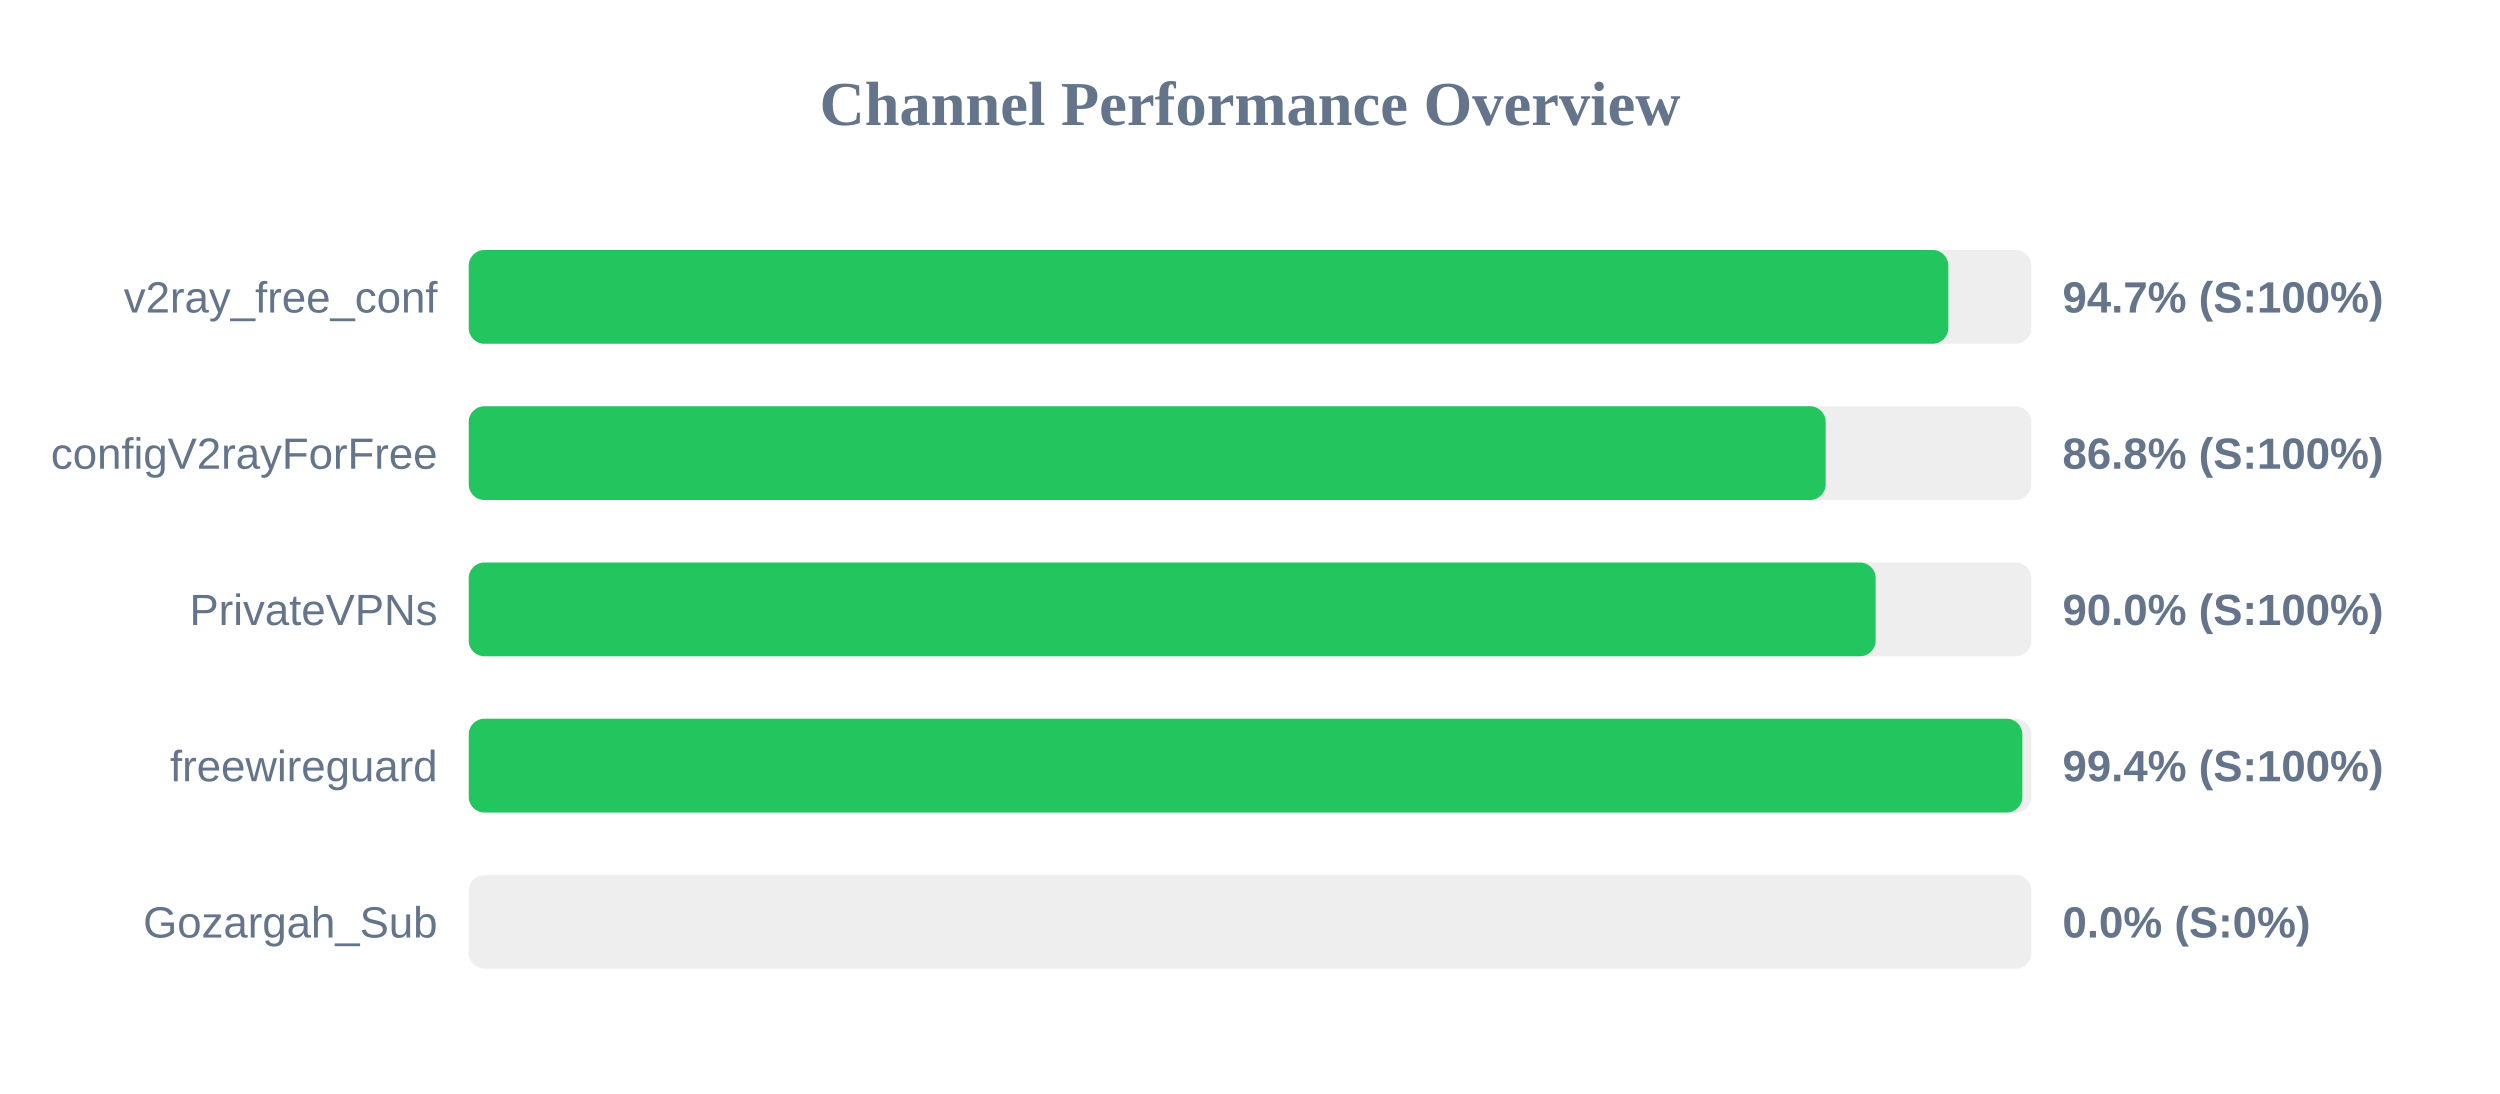
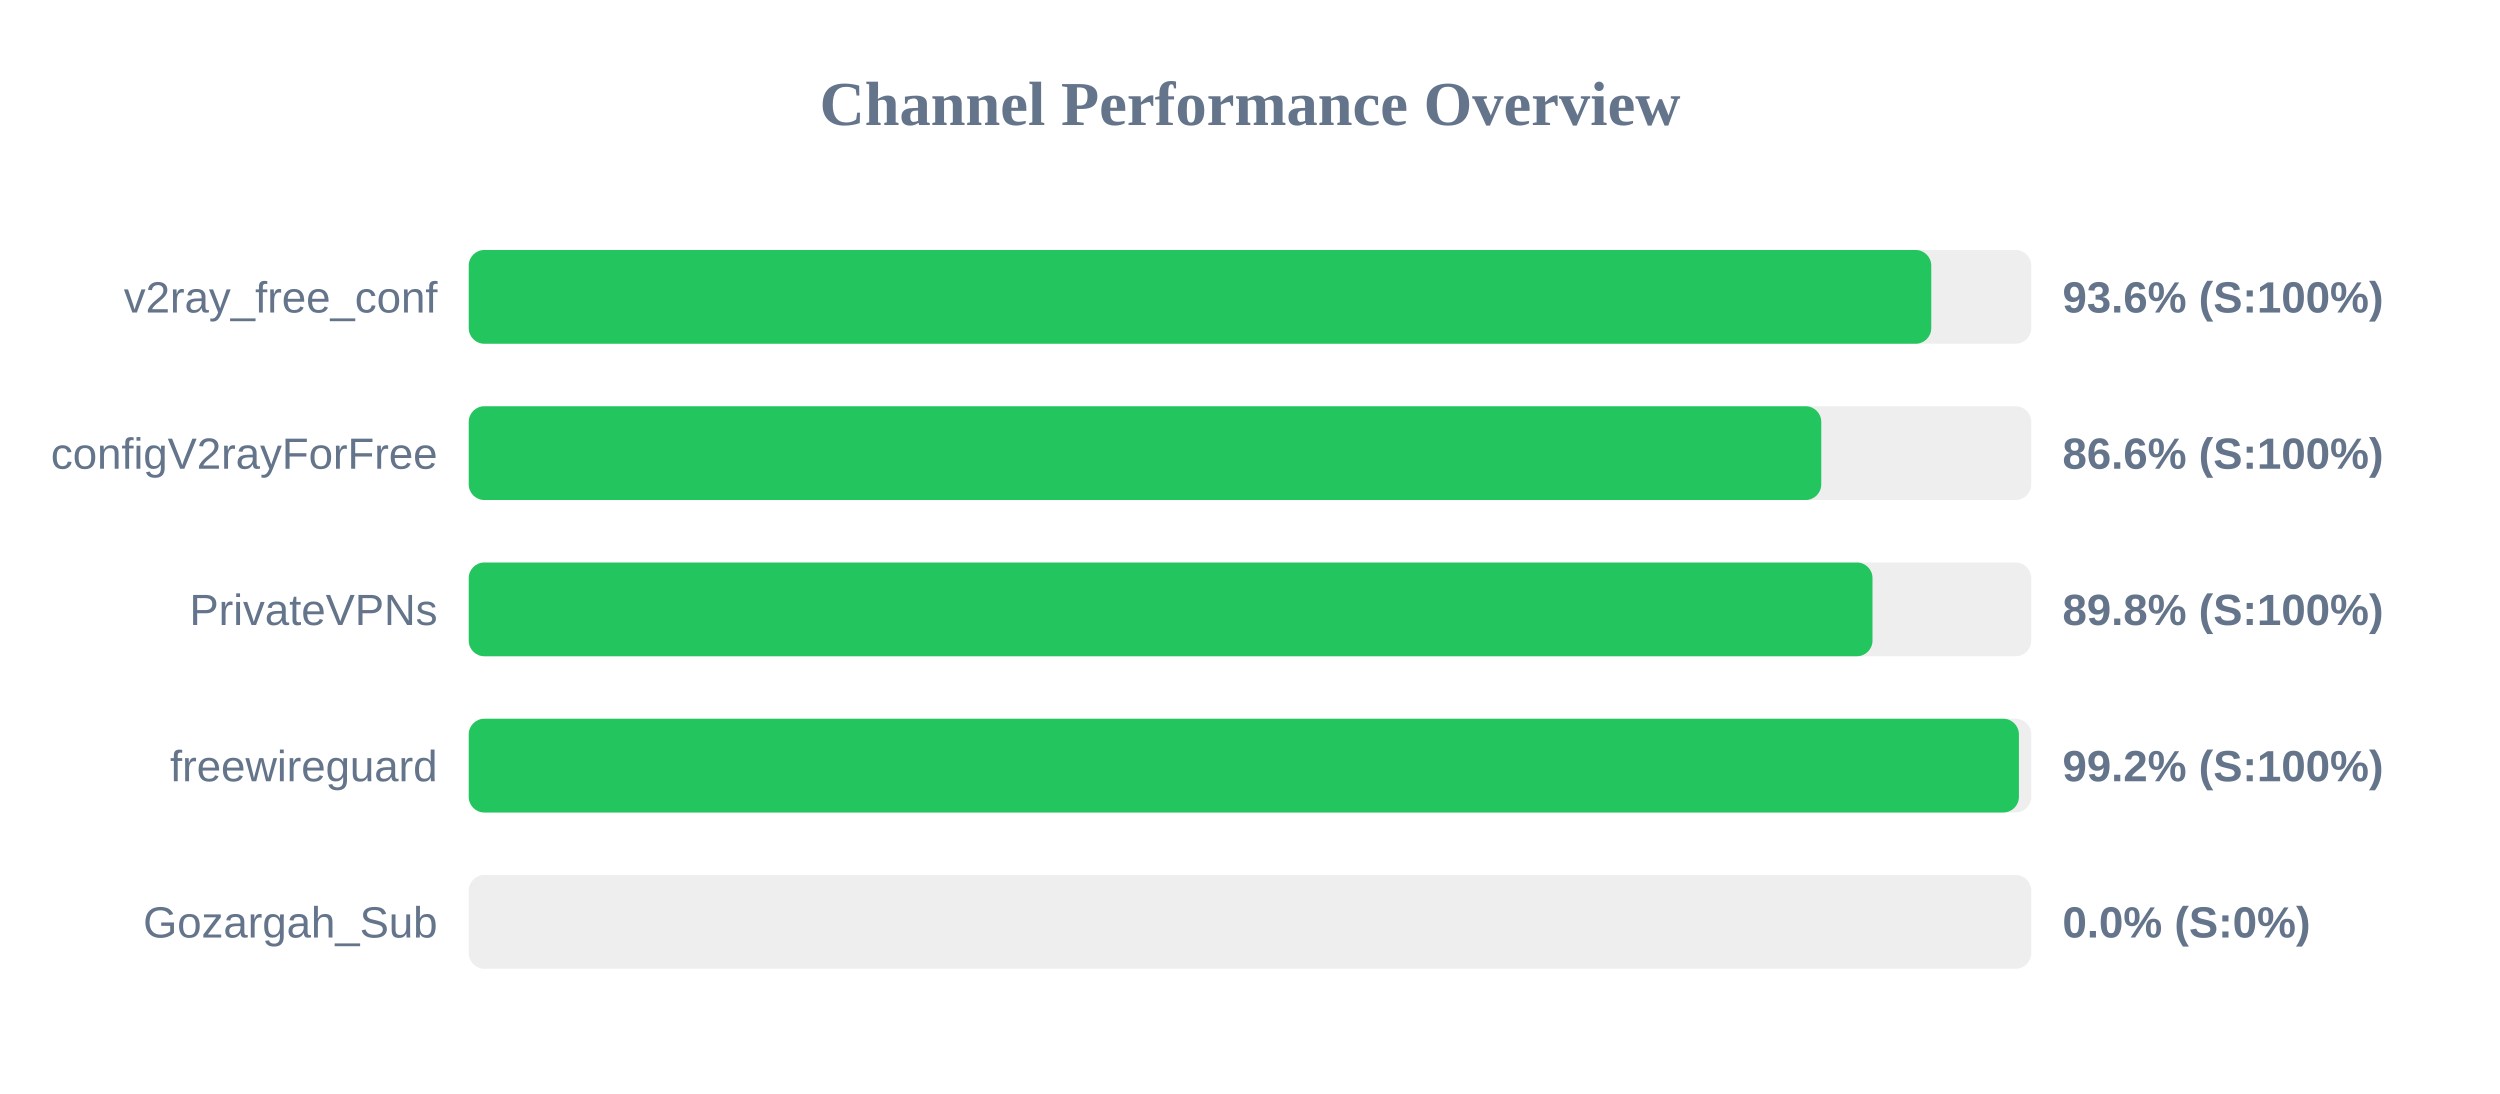
<svg xmlns="http://www.w3.org/2000/svg" width="800" height="350" version="1.1">
  <style>
        .row { font: 14px Arial; fill: #64748b; }
        .score { font: bold 14px Arial; fill: #64748b; }
    </style>
  <text x="400" y="40" text-anchor="middle" font-size="20px" font-weight="bold" fill="#64748b">Channel Performance Overview</text>
  <rect x="150" y="80" width="500" height="30" fill="#eee" rx="5" />
-   <rect x="150" y="80" width="473.45" height="30" fill="#22c55e" rx="5" />
+   <rect x="150" y="80" width="468.0" height="30" fill="#22c55e" rx="5" />
  <text x="140" y="100" text-anchor="end" class="row">v2ray_free_conf</text>
-   <text x="660" y="100" text-anchor="start" class="score">94.7% (S:100%)</text>
+   <text x="660" y="100" text-anchor="start" class="score">93.6% (S:100%)</text>
  <rect x="150" y="130" width="500" height="30" fill="#eee" rx="5" />
-   <rect x="150" y="130" width="434.2" height="30" fill="#22c55e" rx="5" />
+   <rect x="150" y="130" width="432.8" height="30" fill="#22c55e" rx="5" />
  <text x="140" y="150" text-anchor="end" class="row">configV2rayForFree</text>
-   <text x="660" y="150" text-anchor="start" class="score">86.8% (S:100%)</text>
+   <text x="660" y="150" text-anchor="start" class="score">86.6% (S:100%)</text>
  <rect x="150" y="180" width="500" height="30" fill="#eee" rx="5" />
-   <rect x="150" y="180" width="450.2" height="30" fill="#22c55e" rx="5" />
+   <rect x="150" y="180" width="449.2" height="30" fill="#22c55e" rx="5" />
  <text x="140" y="200" text-anchor="end" class="row">PrivateVPNs</text>
-   <text x="660" y="200" text-anchor="start" class="score">90.0% (S:100%)</text>
+   <text x="660" y="200" text-anchor="start" class="score">89.8% (S:100%)</text>
  <rect x="150" y="230" width="500" height="30" fill="#eee" rx="5" />
-   <rect x="150" y="230" width="497.15" height="30" fill="#22c55e" rx="5" />
+   <rect x="150" y="230" width="496.05" height="30" fill="#22c55e" rx="5" />
  <text x="140" y="250" text-anchor="end" class="row">freewireguard</text>
-   <text x="660" y="250" text-anchor="start" class="score">99.4% (S:100%)</text>
+   <text x="660" y="250" text-anchor="start" class="score">99.2% (S:100%)</text>
  <rect x="150" y="280" width="500" height="30" fill="#eee" rx="5" />
  <rect x="150" y="280" width="0.0" height="30" fill="#ef4444" rx="5" />
  <text x="140" y="300" text-anchor="end" class="row">Gozargah_Sub</text>
  <text x="660" y="300" text-anchor="start" class="score">0.0% (S:0%)</text>
</svg>
